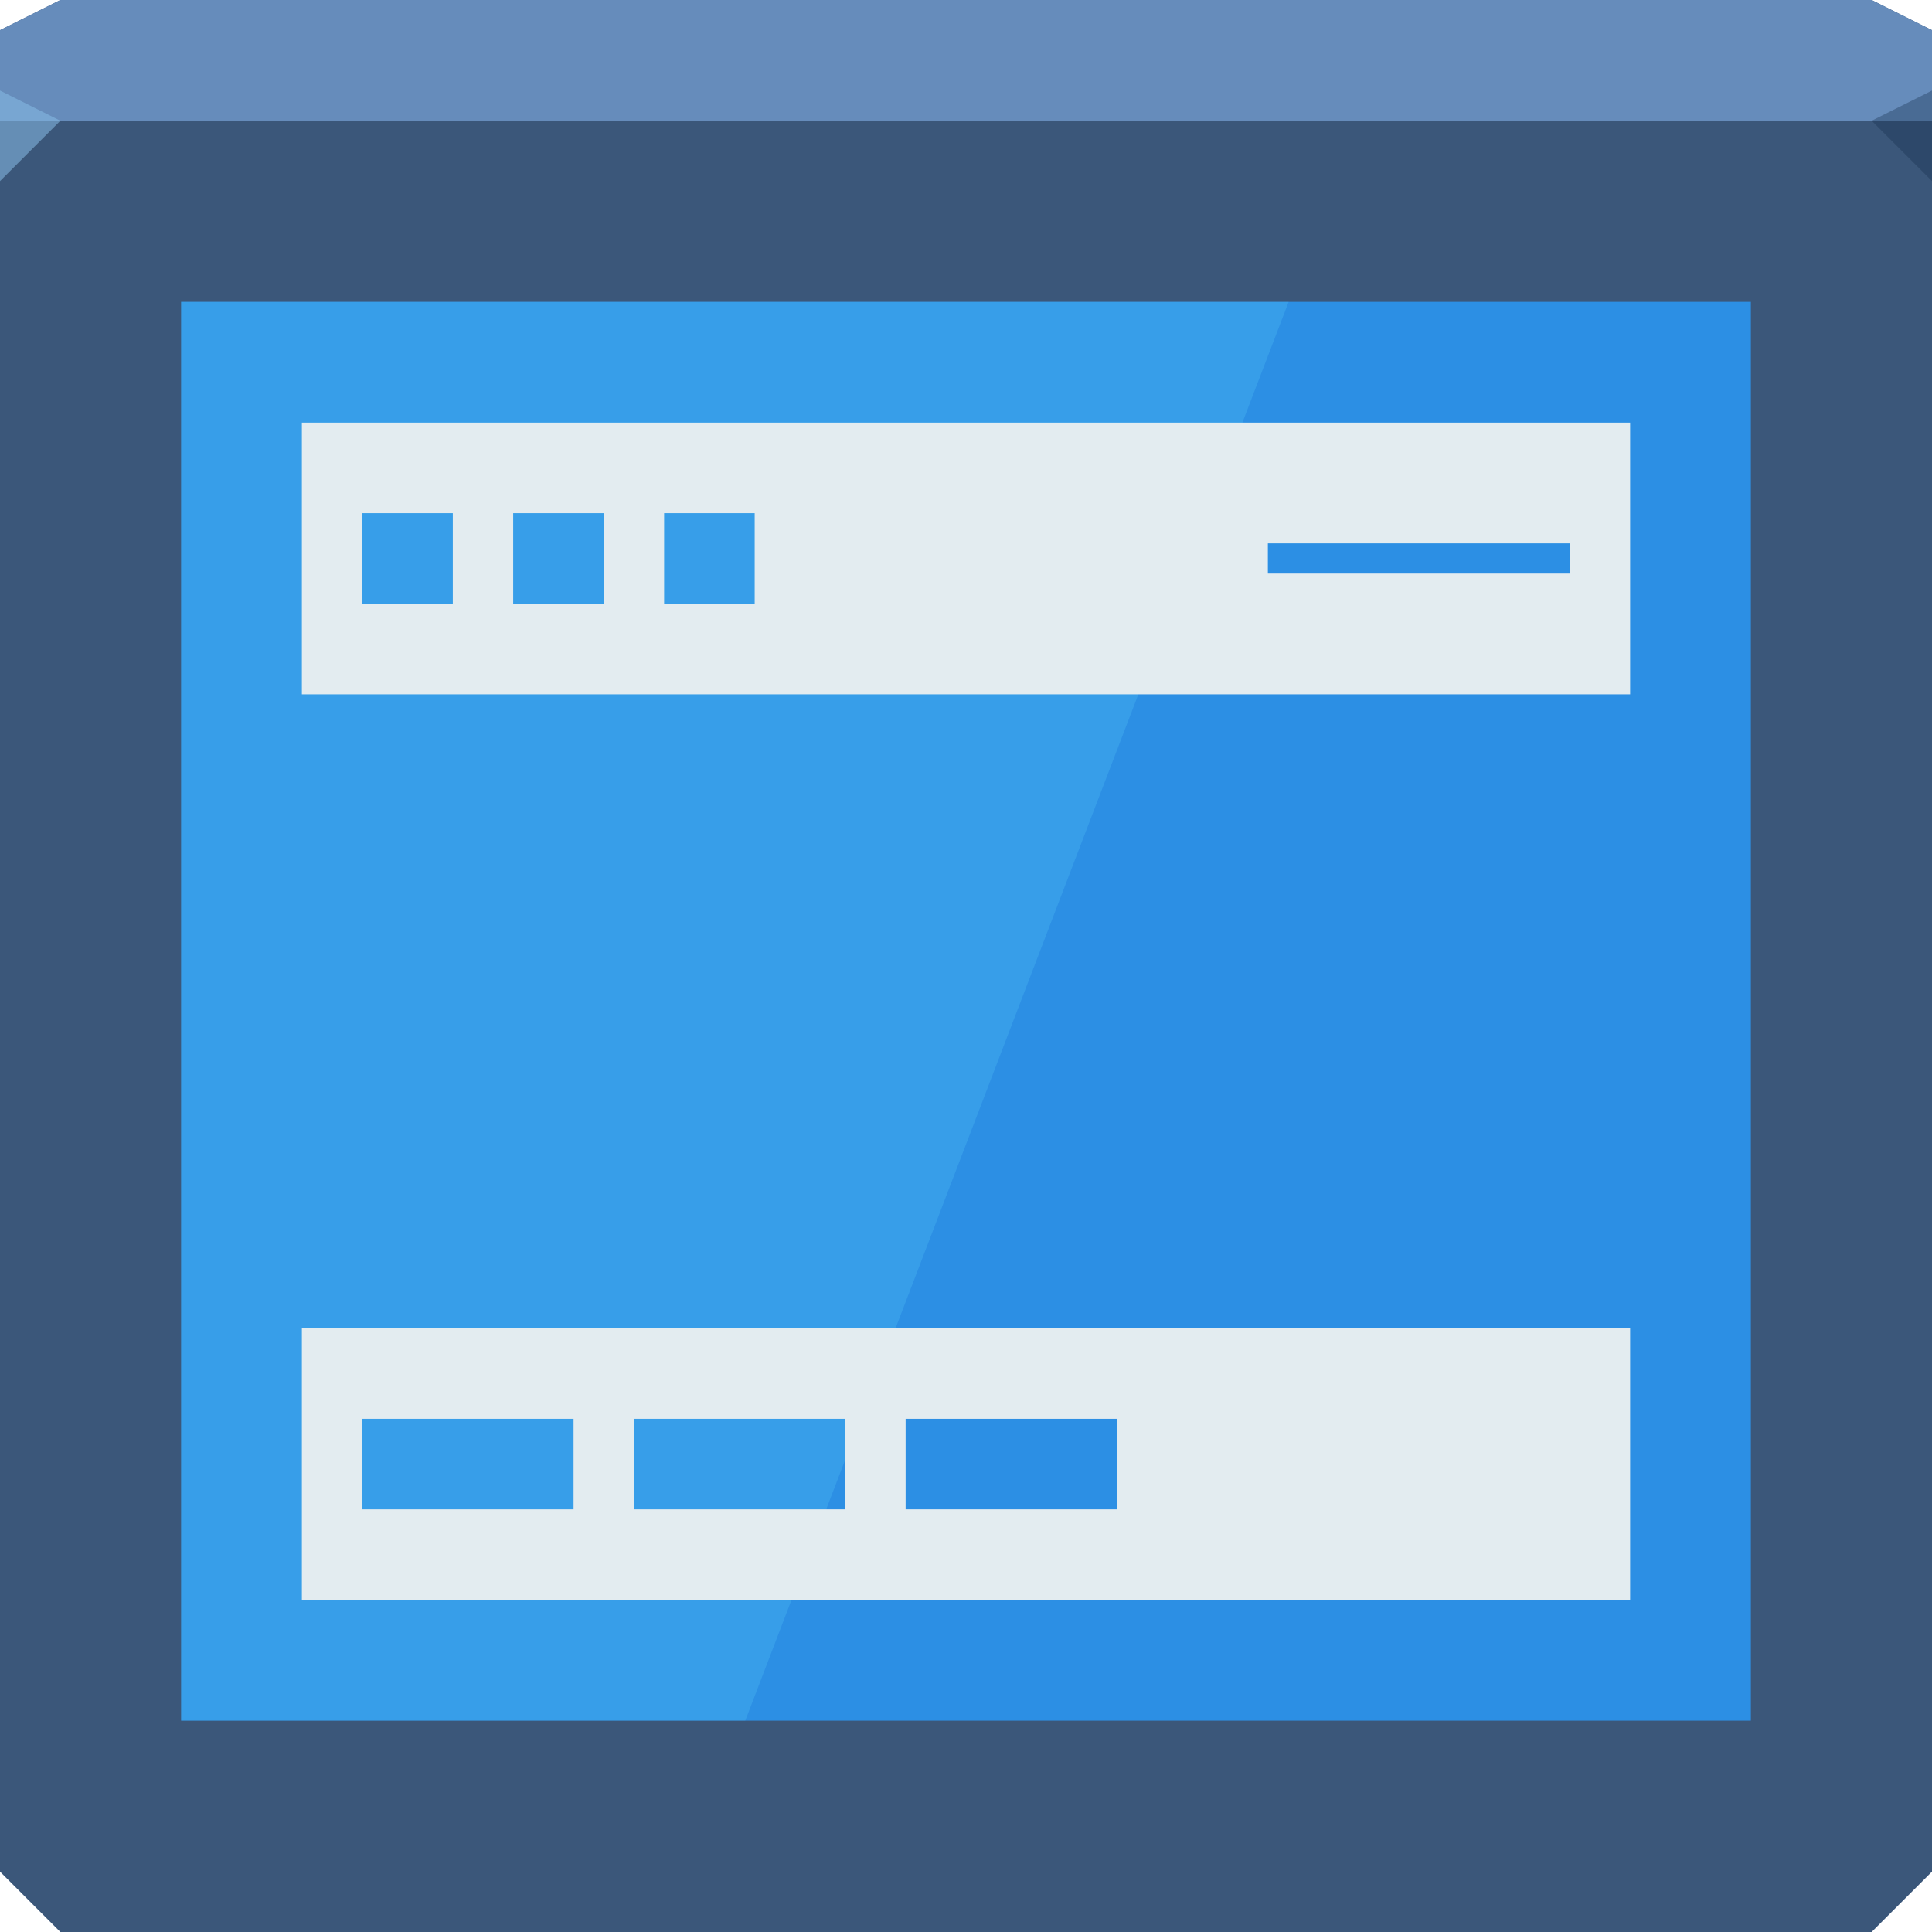
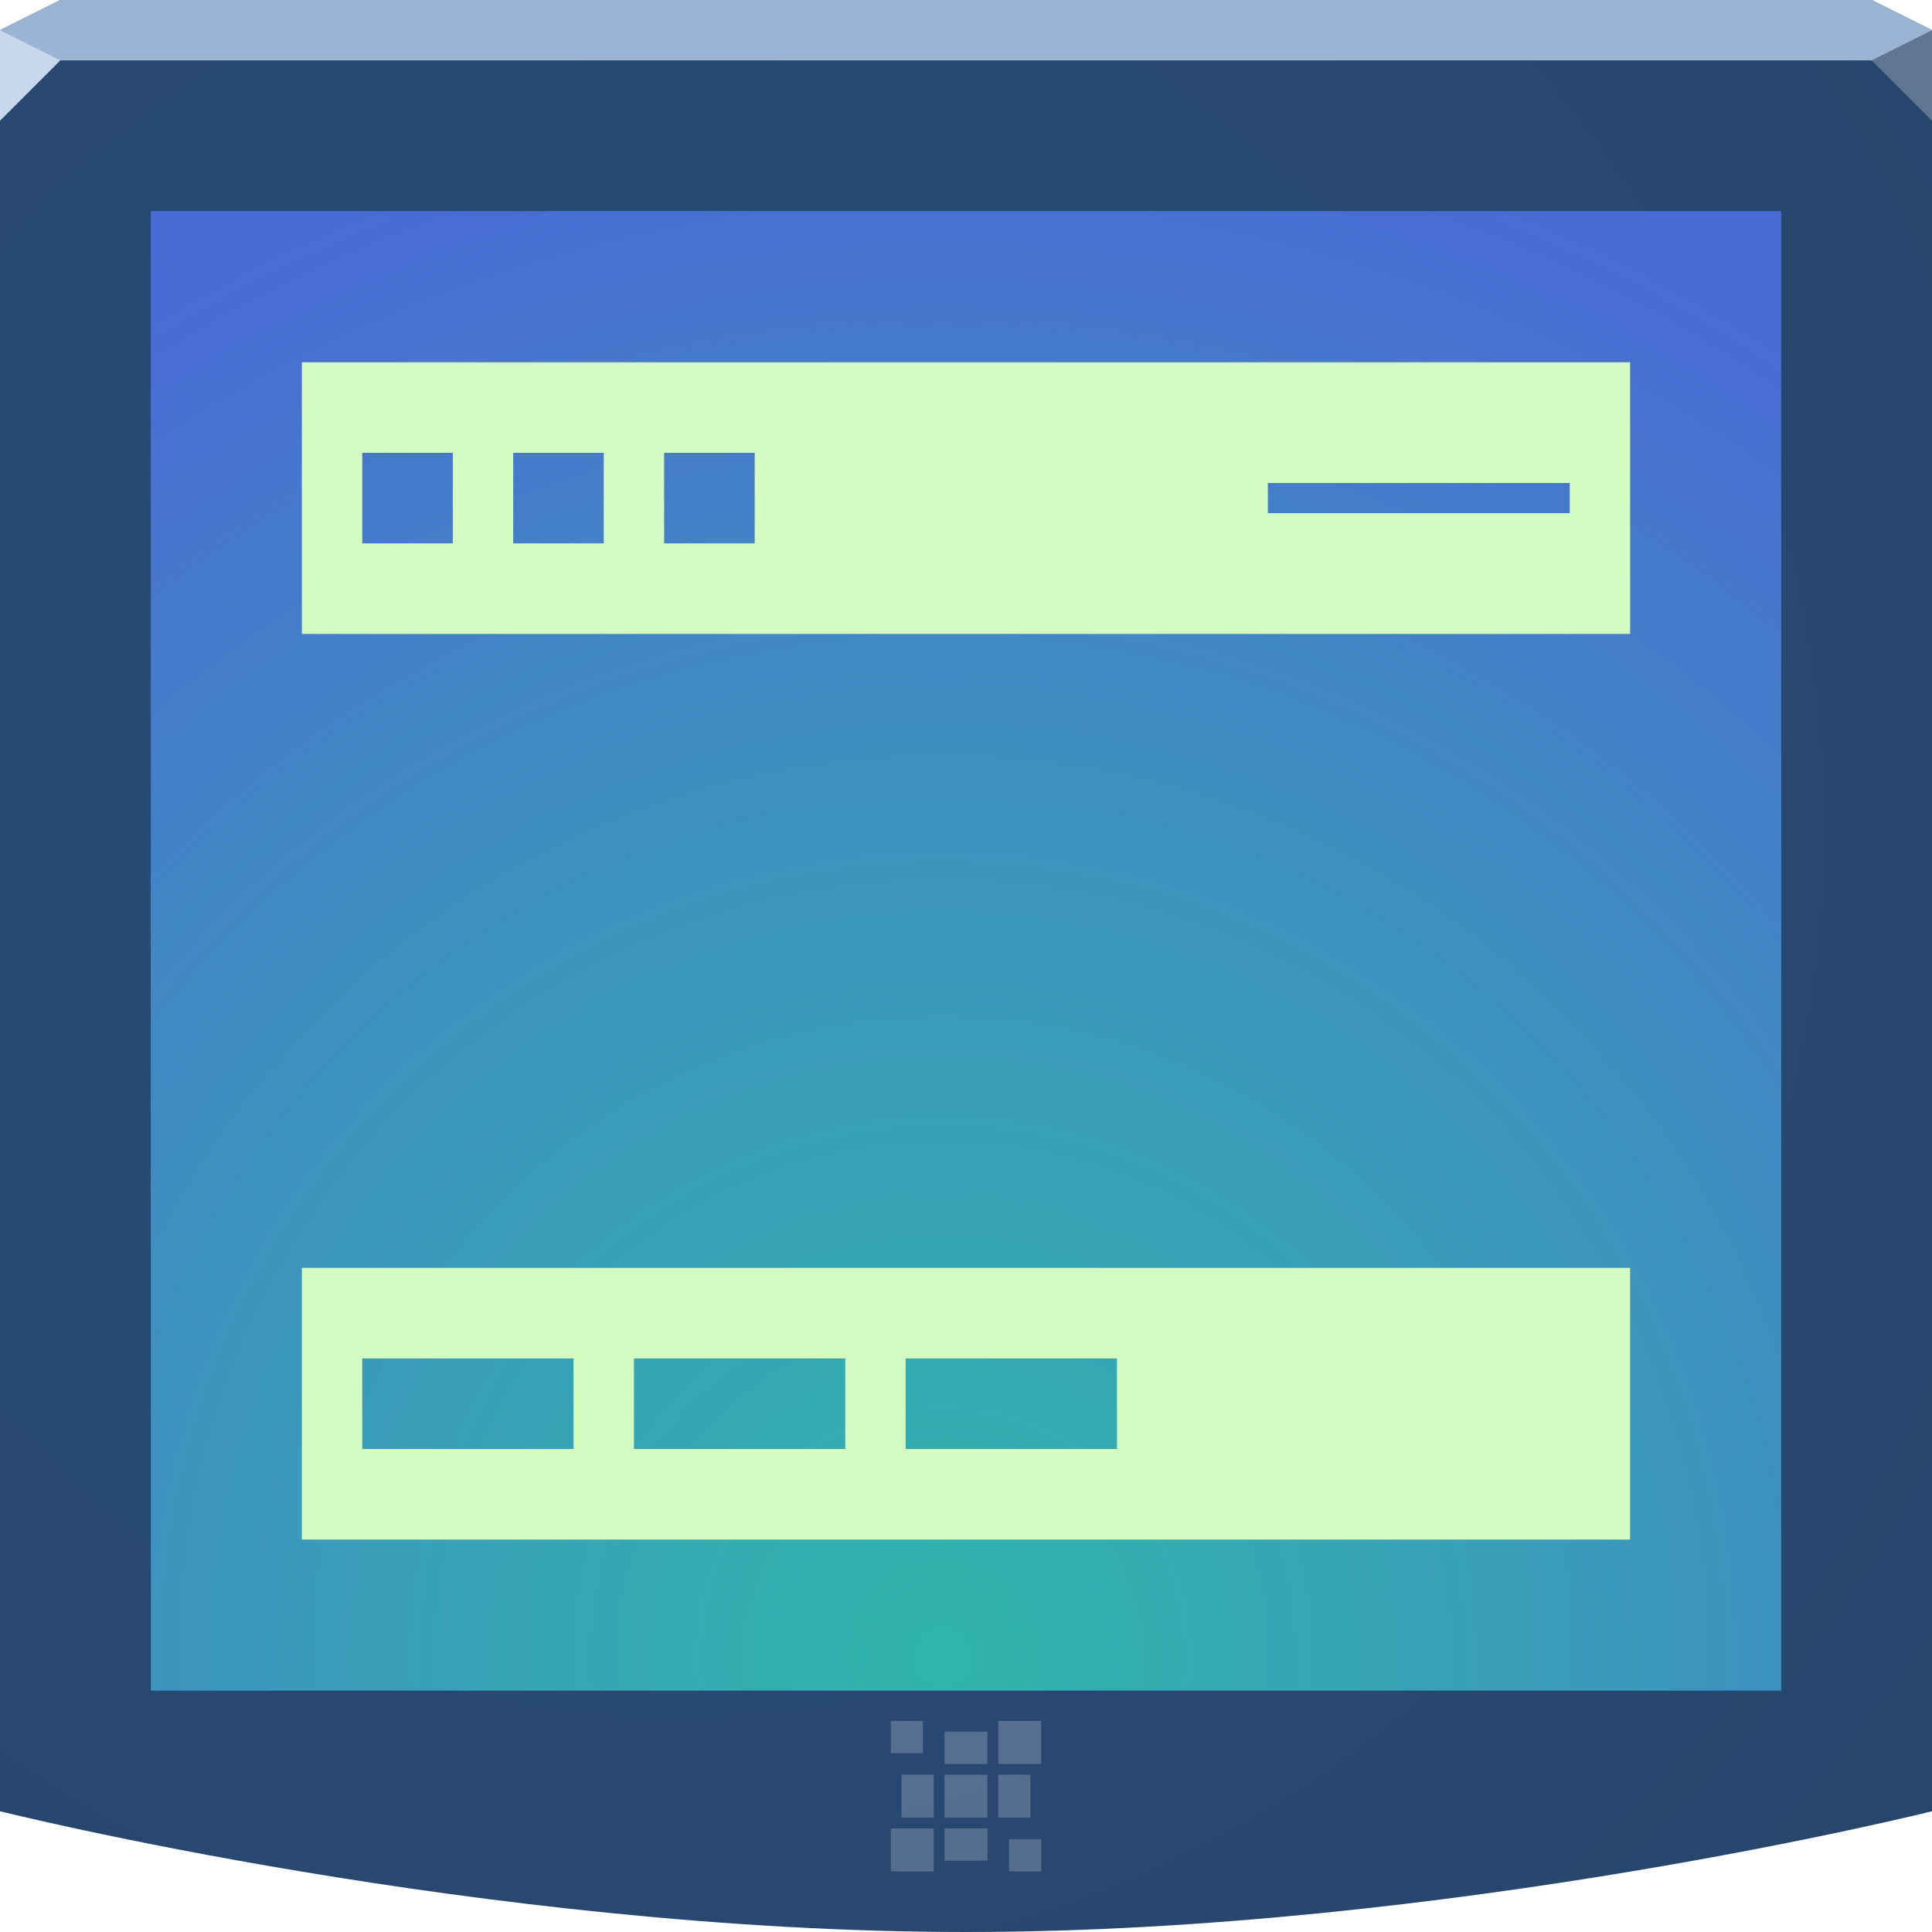
- <svg xmlns="http://www.w3.org/2000/svg" id="svg13094" height="64" width="64" version="1.1">
-   <defs id="defs11" />
-   <path style="color:#000000;display:inline;overflow:visible;visibility:visible;opacity:1;fill:#3b577a;fill-opacity:1;fill-rule:nonzero;stroke:none;stroke-width:1;stroke-linecap:butt;stroke-linejoin:miter;stroke-miterlimit:4;stroke-dasharray:none;stroke-dashoffset:0;stroke-opacity:1;marker:none;enable-background:accumulate" id="path3812" d="M 0,1 2,0 62,0 64,1 64,62 62,64 2,64 0,62 Z" />
-   <path d="M 0,1 2,0 62,0 64,1 64,4 0,4 Z" id="path3029" style="color:#000000;display:inline;overflow:visible;visibility:visible;opacity:1;fill:#668cbb;fill-opacity:1;fill-rule:nonzero;stroke:none;stroke-width:2.286;stroke-linecap:butt;stroke-linejoin:miter;stroke-miterlimit:4;stroke-dasharray:none;stroke-dashoffset:0;stroke-opacity:1;marker:none;enable-background:accumulate" />
-   <path d="M 64,6 62,4 64,3 Z" id="path3028" style="opacity:1;fill:#162f4d;fill-opacity:0.352;stroke:none;stroke-width:0.623;stroke-linecap:butt;stroke-linejoin:miter;stroke-miterlimit:4;stroke-dasharray:none;stroke-dashoffset:0;stroke-opacity:1;marker:none" />
-   <path d="M 0,6 2,4 0,3 Z" id="path3028-6" style="opacity:1;fill:#87bde7;fill-opacity:0.547;stroke-width:1;stroke-linecap:butt;stroke-linejoin:miter;stroke-miterlimit:4;stroke-dasharray:none;stroke-dashoffset:0;stroke-opacity:1" />
-   <path style="color:#000000;display:inline;overflow:visible;visibility:visible;fill:#2c8fe4;fill-opacity:1;fill-rule:nonzero;stroke:none;stroke-width:1;marker:none;enable-background:accumulate" d="m 6,10 52,0 0,47 -52,0 z" id="rect3776" />
-   <path id="rect3776-4" d="m 6,10 0,47 18.688,0 18,-47 L 6,10 Z" style="color:#000000;display:inline;overflow:visible;visibility:visible;fill:#6ce3ff;fill-opacity:0.177;fill-rule:nonzero;stroke:none;stroke-width:1;marker:none;enable-background:accumulate" />
-   <path style="color:#000000;fill:#e3ecf0;fill-opacity:1;fill-rule:nonzero;stroke:none;stroke-width:0.074;marker:none;visibility:visible;display:inline;overflow:visible;enable-background:accumulate;opacity:1;stroke-linecap:butt;stroke-linejoin:miter;stroke-miterlimit:4;stroke-dasharray:none;stroke-dashoffset:0;stroke-opacity:1" d="m 10,14 0,9 44,0 0,-9 z m 2,3 3,0 0,3 -3,0 z m 5,0 3,0 0,3 -3,0 z m 5,0 3,0 0,3 -3,0 z m 20,1 10,0 0,1 -10,0 z m -32,26 0,9 44,0 0,-9 z m 2,3 7,0 0,3 -7,0 z m 9,0 7,0 0,3 -7,0 z m 9,0 7,0 0,3 -7,0 z" id="path3879" />
+ <svg xmlns="http://www.w3.org/2000/svg" width="64" height="64" version="1.1">
+   <defs>
+     <radialGradient id="b" cx="18.161" cy="21.075" r="32" gradientTransform="matrix(1.8449,0,0,1.8449,-10.998,-11.484)" gradientUnits="userSpaceOnUse">
+       <stop stop-color="#294c79" offset="0" />
+       <stop stop-color="#27456a" offset="1" />
+     </radialGradient>
+     <radialGradient id="a" cx="29.445" cy="61.742" r="26" gradientTransform="matrix(1.963,0,0,1.9945,-26.567,-68.247)" gradientUnits="userSpaceOnUse">
+       <stop stop-color="#37c198" stop-opacity=".745" offset="0" />
+       <stop stop-color="#4a6ad5" offset="1" />
+     </radialGradient>
+   </defs>
+   <path d="m0 1 2-1h60l2 1v59s-16 4-32 4-32-4-32-4z" color="#000000" fill="url(#b)" />
+   <path d="m0 1 2-1h60l2 1v1h-64z" color="#000000" fill="#9bb4d3" />
+   <path d="m64 4-2-2 2-1z" fill="#607794" />
+   <path d="m0 4 2-2-2-1z" fill="#c8d9ee" />
+   <path d="m5 7h54v49h-54z" color="#000000" fill="#1d8ee8" />
+   <path d="m5 7h54v49h-54z" color="#000000" fill="url(#a)" />
+   <path d="m29.508 57.008v1.068h1.068v-1.068zm3.559 0v1.424h1.424v-1.424zm-1.78 0.356v1.068h1.424v-1.068zm-1.424 1.424v1.424h1.068v-1.424zm1.424 0v1.424h1.424v-1.424zm1.78 0v1.424h1.068v-1.424zm-3.559 1.78v1.424h1.424v-1.424zm1.78 0v1.068h1.424v-1.068zm2.136 0.356v1.068h1.068v-1.068z" color="#000000" fill="#edeff3" fill-opacity=".232" />
+   <path d="m10 12v9h44v-9zm2 3h3v3h-3zm5 0h3v3h-3zm5 0h3v3h-3zm20 1h10v1h-10zm-32 26v9h44v-9zm2 3h7v3h-7zm9 0h7v3h-7zm9 0h7v3h-7z" color="#000000" fill="#d4fbc1" />
</svg>
